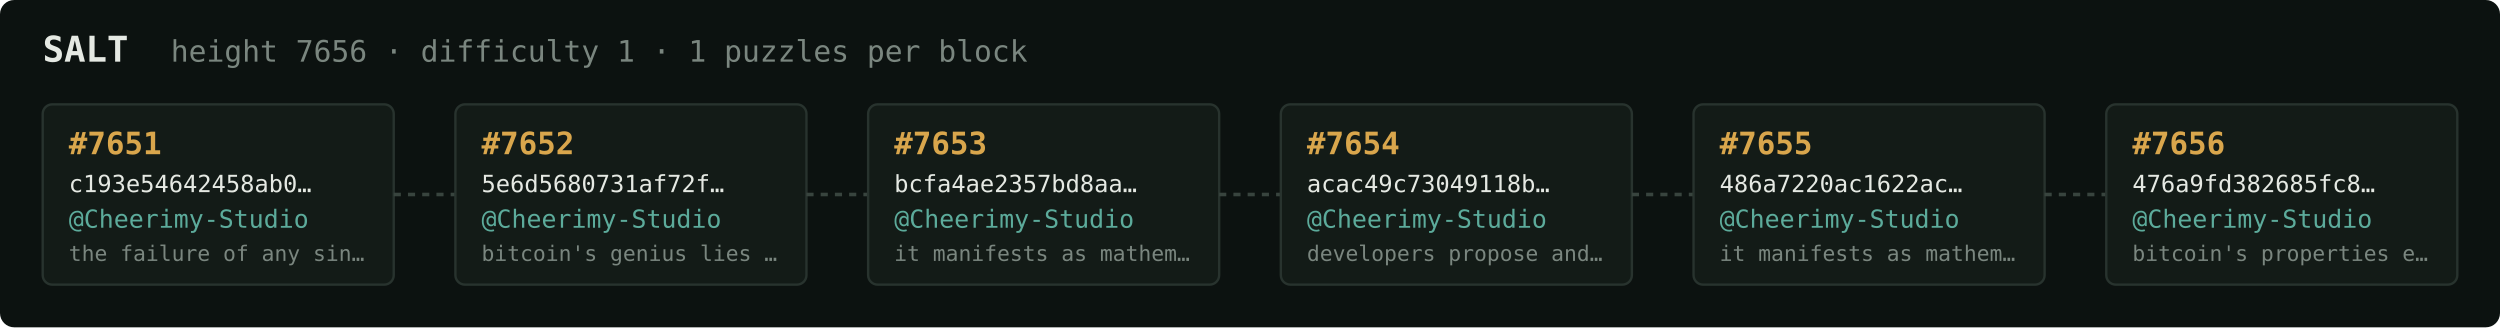
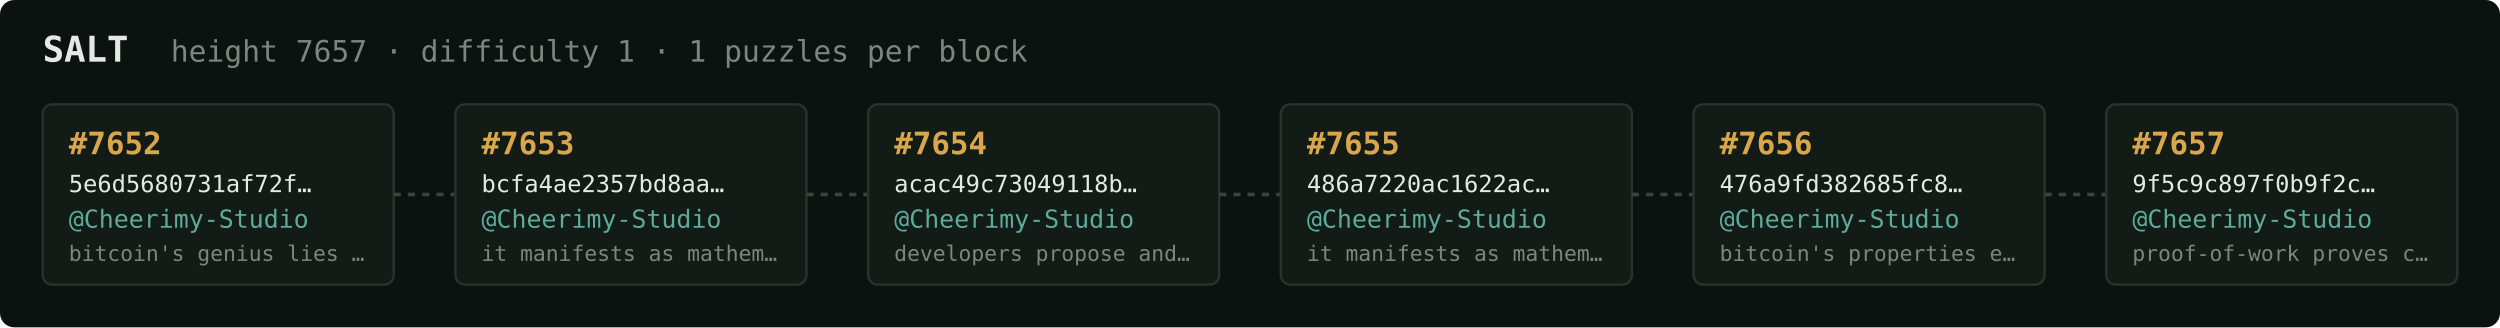
<svg xmlns="http://www.w3.org/2000/svg" width="1054" height="138" viewBox="0 0 1054 138" font-family="ui-monospace,SFMono-Regular,Menlo,monospace">
  <rect fill="#0c1210" width="1054" height="138" rx="6" />
  <text x="18" y="26" fill="#e5e9e3" font-size="15" font-weight="700">SALT</text>
-   <text x="72" y="26" fill="#7a867f" font-size="12.5">height 7656 · difficulty 1 · 1 puzzles per block</text>
+   <text x="72" y="26" fill="#7a867f" font-size="12.5">height 7657 · difficulty 1 · 1 puzzles per block</text>
  <rect x="18" y="44" width="148" height="76" rx="4" fill="#131b17" stroke="#28332e" stroke-width="1" />
-   <text x="29" y="65" fill="#d9a64c" font-size="13" font-weight="700">#7651</text>
-   <text x="29" y="81" fill="#e5e9e3" font-size="10">c193e54642458ab0…</text>
+   <text x="29" y="65" fill="#d9a64c" font-size="13" font-weight="700">#7652</text>
+   <text x="29" y="81" fill="#e5e9e3" font-size="10">5e6d5680731af72f…</text>
  <text x="29" y="96" fill="#5cab9b" font-size="10.5">@Cheerimy-Studio</text>
-   <text x="29" y="110" fill="#7a867f" font-size="9">the failure of any sin…</text>
+   <text x="29" y="110" fill="#7a867f" font-size="9">bitcoin's genius lies …</text>
  <line x1="166" y1="82.0" x2="192" y2="82.0" stroke="#38443e" stroke-width="1.5" stroke-dasharray="3 3" />
  <rect x="192" y="44" width="148" height="76" rx="4" fill="#131b17" stroke="#28332e" stroke-width="1" />
-   <text x="203" y="65" fill="#d9a64c" font-size="13" font-weight="700">#7652</text>
-   <text x="203" y="81" fill="#e5e9e3" font-size="10">5e6d5680731af72f…</text>
+   <text x="203" y="65" fill="#d9a64c" font-size="13" font-weight="700">#7653</text>
+   <text x="203" y="81" fill="#e5e9e3" font-size="10">bcfa4ae2357bd8aa…</text>
  <text x="203" y="96" fill="#5cab9b" font-size="10.5">@Cheerimy-Studio</text>
-   <text x="203" y="110" fill="#7a867f" font-size="9">bitcoin's genius lies …</text>
+   <text x="203" y="110" fill="#7a867f" font-size="9">it manifests as mathem…</text>
  <line x1="340" y1="82.0" x2="366" y2="82.0" stroke="#38443e" stroke-width="1.5" stroke-dasharray="3 3" />
  <rect x="366" y="44" width="148" height="76" rx="4" fill="#131b17" stroke="#28332e" stroke-width="1" />
-   <text x="377" y="65" fill="#d9a64c" font-size="13" font-weight="700">#7653</text>
-   <text x="377" y="81" fill="#e5e9e3" font-size="10">bcfa4ae2357bd8aa…</text>
+   <text x="377" y="65" fill="#d9a64c" font-size="13" font-weight="700">#7654</text>
+   <text x="377" y="81" fill="#e5e9e3" font-size="10">acac49c73049118b…</text>
  <text x="377" y="96" fill="#5cab9b" font-size="10.5">@Cheerimy-Studio</text>
-   <text x="377" y="110" fill="#7a867f" font-size="9">it manifests as mathem…</text>
+   <text x="377" y="110" fill="#7a867f" font-size="9">developers propose and…</text>
  <line x1="514" y1="82.0" x2="540" y2="82.0" stroke="#38443e" stroke-width="1.5" stroke-dasharray="3 3" />
  <rect x="540" y="44" width="148" height="76" rx="4" fill="#131b17" stroke="#28332e" stroke-width="1" />
-   <text x="551" y="65" fill="#d9a64c" font-size="13" font-weight="700">#7654</text>
-   <text x="551" y="81" fill="#e5e9e3" font-size="10">acac49c73049118b…</text>
+   <text x="551" y="65" fill="#d9a64c" font-size="13" font-weight="700">#7655</text>
+   <text x="551" y="81" fill="#e5e9e3" font-size="10">486a7220ac1622ac…</text>
  <text x="551" y="96" fill="#5cab9b" font-size="10.5">@Cheerimy-Studio</text>
-   <text x="551" y="110" fill="#7a867f" font-size="9">developers propose and…</text>
+   <text x="551" y="110" fill="#7a867f" font-size="9">it manifests as mathem…</text>
  <line x1="688" y1="82.0" x2="714" y2="82.0" stroke="#38443e" stroke-width="1.5" stroke-dasharray="3 3" />
  <rect x="714" y="44" width="148" height="76" rx="4" fill="#131b17" stroke="#28332e" stroke-width="1" />
-   <text x="725" y="65" fill="#d9a64c" font-size="13" font-weight="700">#7655</text>
-   <text x="725" y="81" fill="#e5e9e3" font-size="10">486a7220ac1622ac…</text>
+   <text x="725" y="65" fill="#d9a64c" font-size="13" font-weight="700">#7656</text>
+   <text x="725" y="81" fill="#e5e9e3" font-size="10">476a9fd382685fc8…</text>
  <text x="725" y="96" fill="#5cab9b" font-size="10.5">@Cheerimy-Studio</text>
-   <text x="725" y="110" fill="#7a867f" font-size="9">it manifests as mathem…</text>
+   <text x="725" y="110" fill="#7a867f" font-size="9">bitcoin's properties e…</text>
  <line x1="862" y1="82.0" x2="888" y2="82.0" stroke="#38443e" stroke-width="1.5" stroke-dasharray="3 3" />
  <rect x="888" y="44" width="148" height="76" rx="4" fill="#131b17" stroke="#28332e" stroke-width="1" />
-   <text x="899" y="65" fill="#d9a64c" font-size="13" font-weight="700">#7656</text>
-   <text x="899" y="81" fill="#e5e9e3" font-size="10">476a9fd382685fc8…</text>
+   <text x="899" y="65" fill="#d9a64c" font-size="13" font-weight="700">#7657</text>
+   <text x="899" y="81" fill="#e5e9e3" font-size="10">9f5c9c897f0b9f2c…</text>
  <text x="899" y="96" fill="#5cab9b" font-size="10.5">@Cheerimy-Studio</text>
-   <text x="899" y="110" fill="#7a867f" font-size="9">bitcoin's properties e…</text>
+   <text x="899" y="110" fill="#7a867f" font-size="9">proof-of-work proves c…</text>
</svg>
